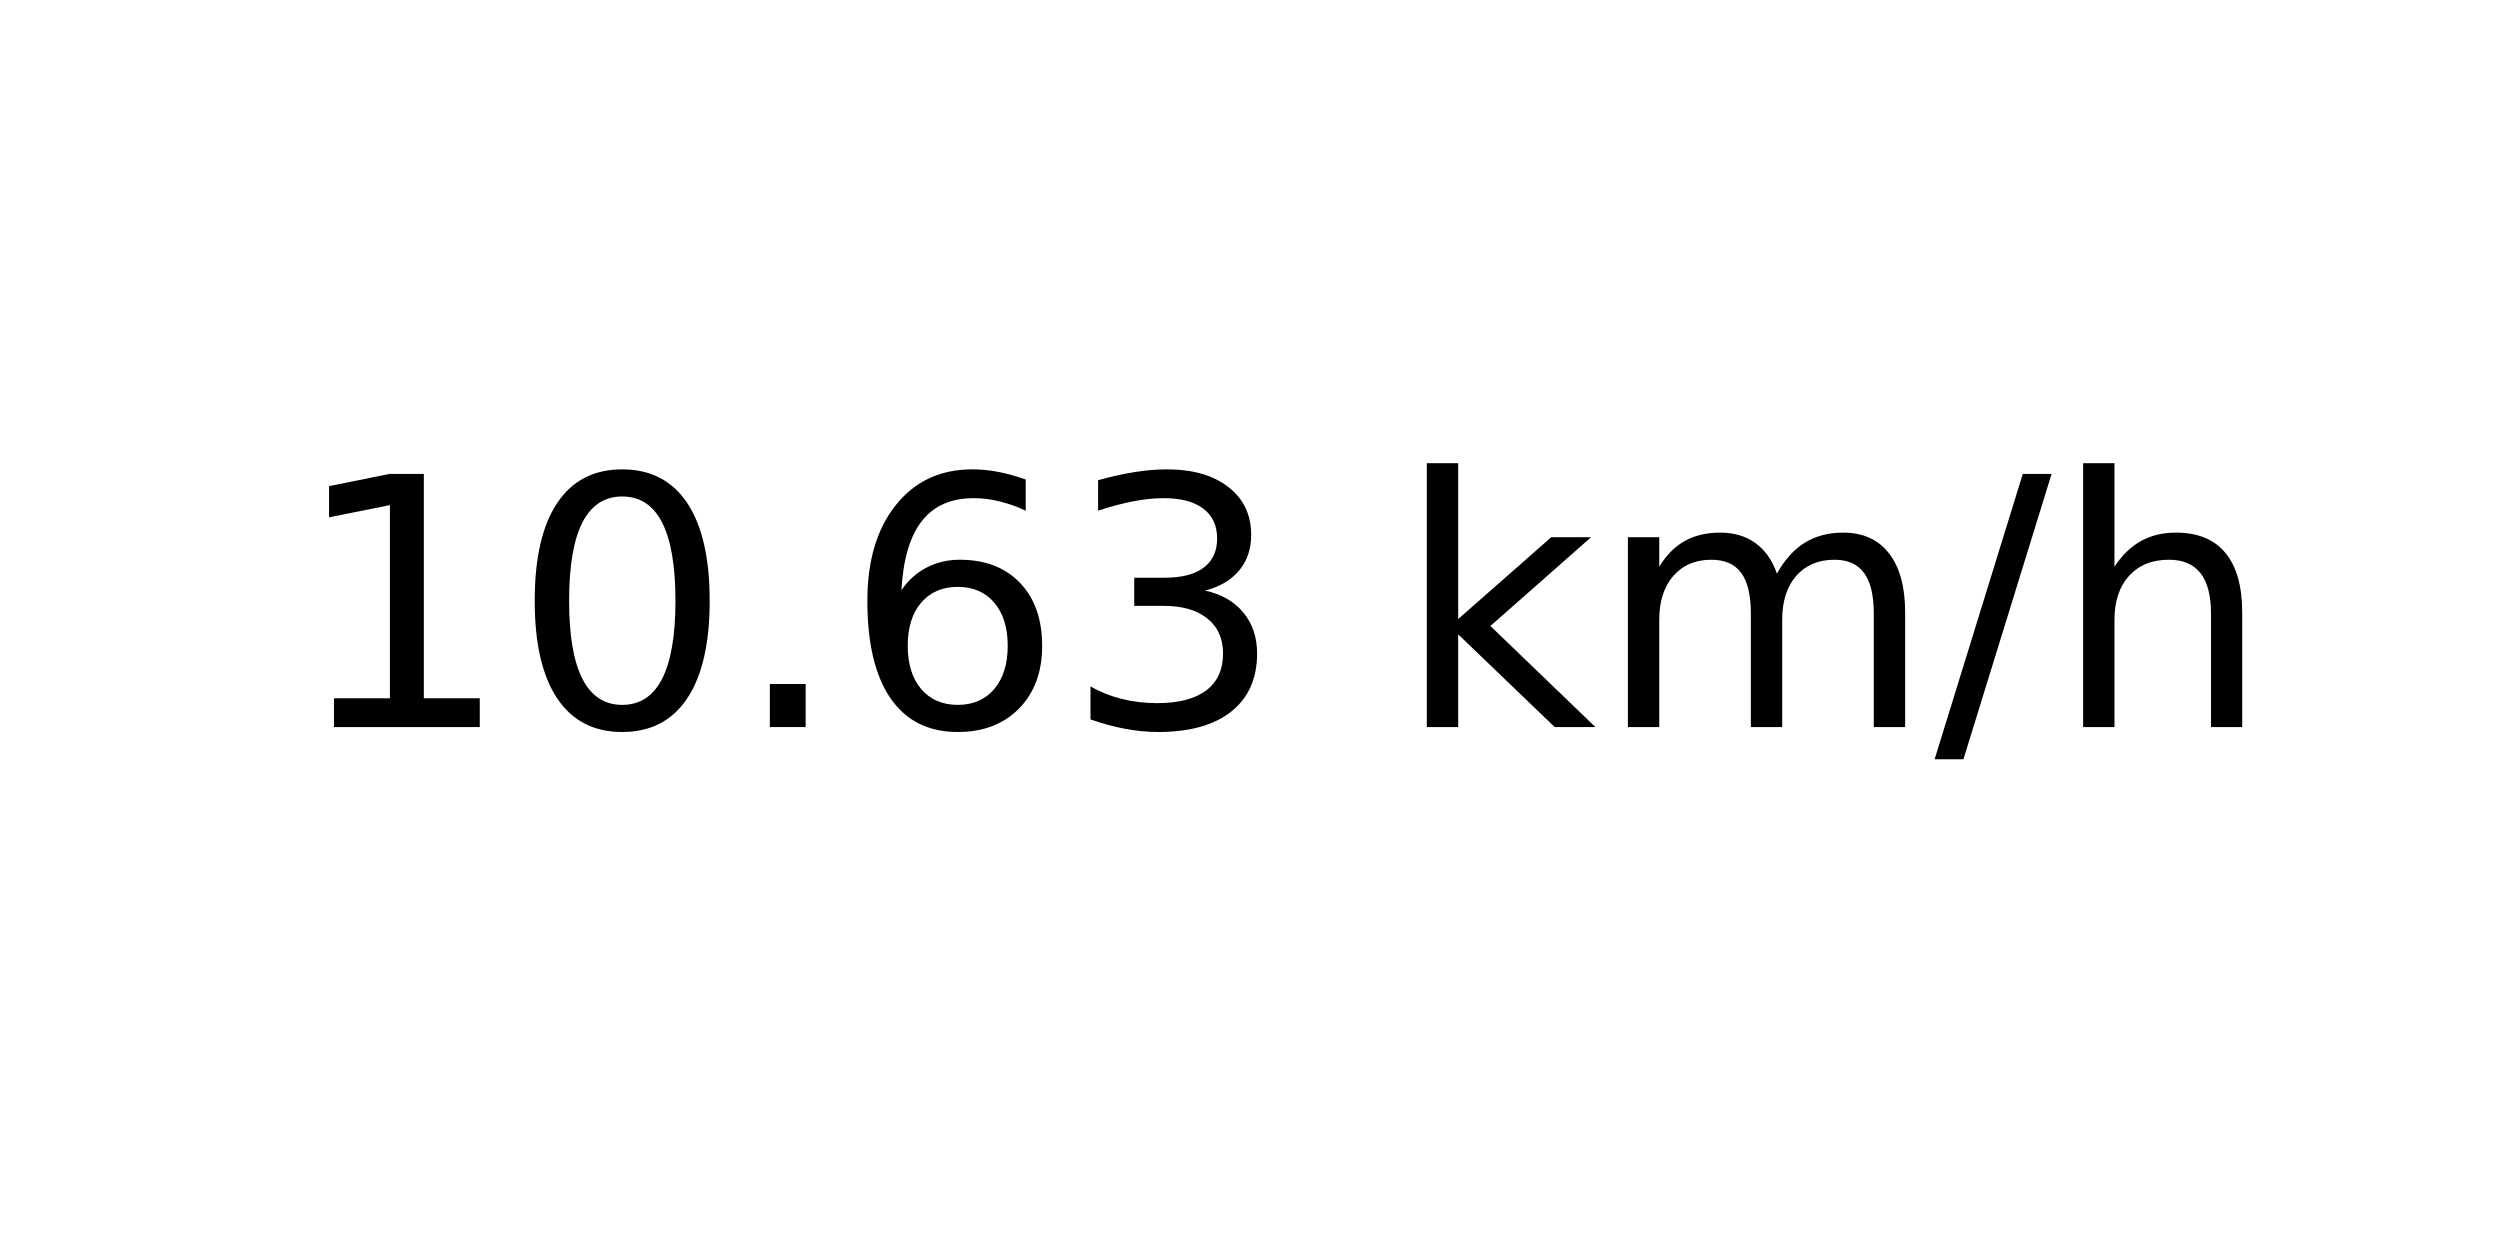
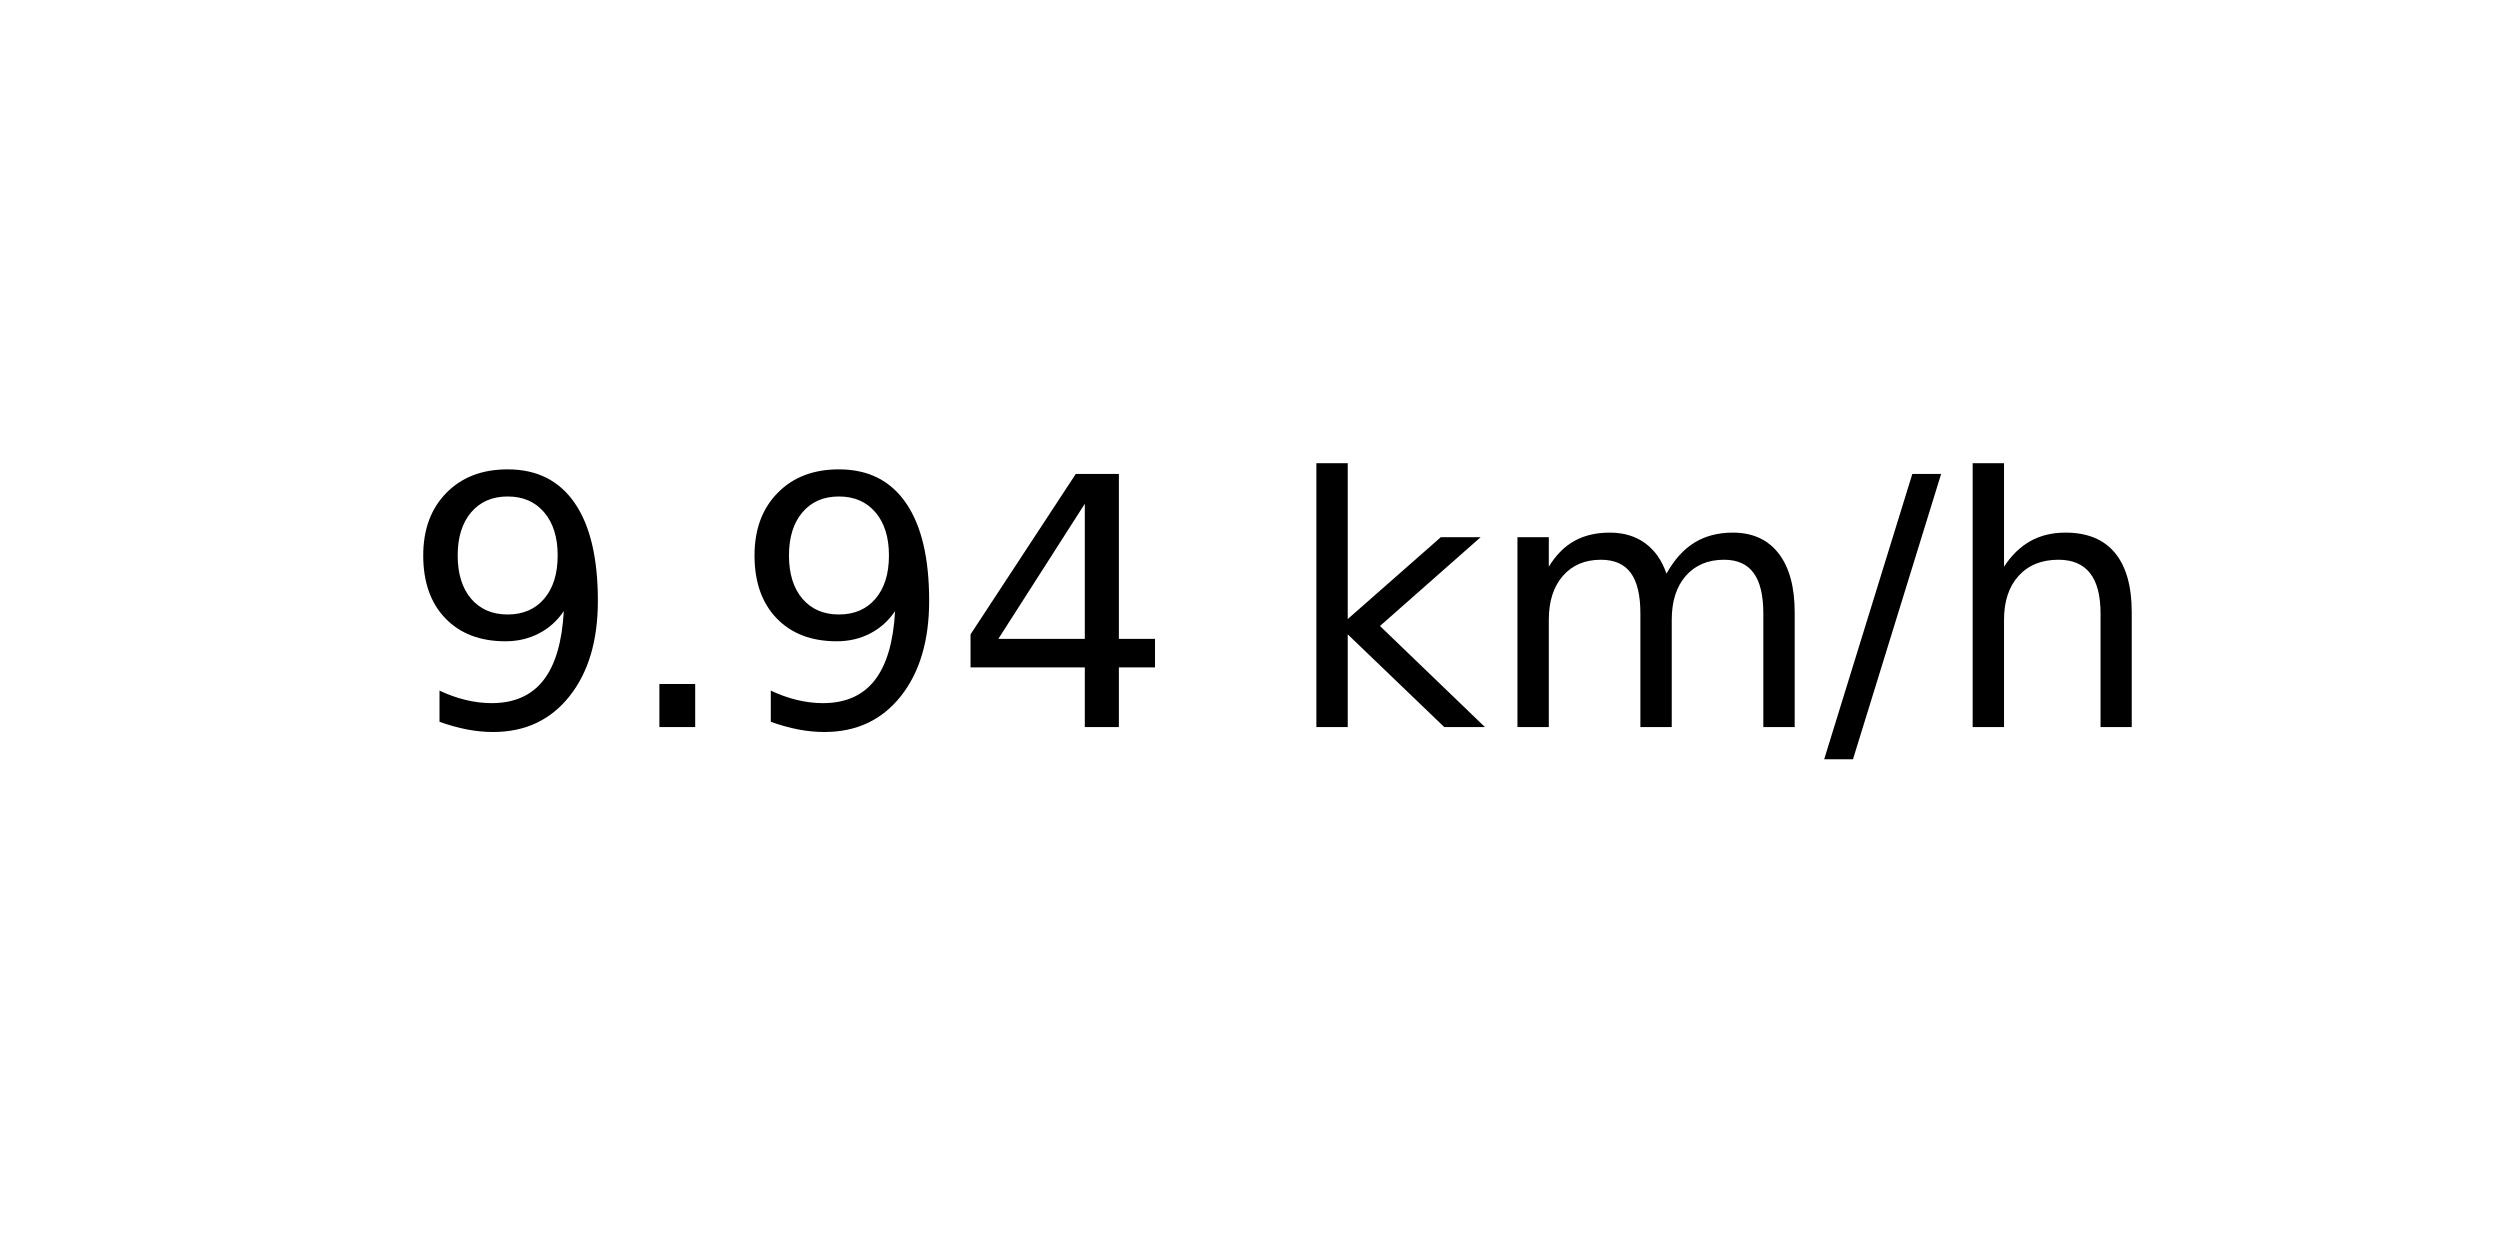
<svg xmlns="http://www.w3.org/2000/svg" xmlns:xlink="http://www.w3.org/1999/xlink" width="72pt" height="36pt" viewBox="0 0 72 36" version="1.1">
  <defs>
    <style type="text/css">*{stroke-linejoin: round; stroke-linecap: butt}</style>
  </defs>
  <g id="figure_1">
    <g id="axes_1">
      <g id="text_1">
-         <g transform="translate(8.378125 20.93937) scale(0.1 -0.1)">
+         <g transform="translate(11.55937 20.93937) scale(0.1 -0.1)">
          <defs>
-             <path id="DejaVuSans-31" d="M 794 531  L 1825 531  L 1825 4091  L 703 3866  L 703 4441  L 1819 4666  L 2450 4666  L 2450 531  L 3481 531  L 3481 0  L 794 0  L 794 531  z " transform="scale(0.015625)" />
-             <path id="DejaVuSans-30" d="M 2034 4250  Q 1547 4250 1301 3770  Q 1056 3291 1056 2328  Q 1056 1369 1301 889  Q 1547 409 2034 409  Q 2525 409 2770 889  Q 3016 1369 3016 2328  Q 3016 3291 2770 3770  Q 2525 4250 2034 4250  z M 2034 4750  Q 2819 4750 3233 4129  Q 3647 3509 3647 2328  Q 3647 1150 3233 529  Q 2819 -91 2034 -91  Q 1250 -91 836 529  Q 422 1150 422 2328  Q 422 3509 836 4129  Q 1250 4750 2034 4750  z " transform="scale(0.015625)" />
+             <path id="DejaVuSans-39" d="M 703 97  L 703 672  Q 941 559 1184 500  Q 1428 441 1663 441  Q 2288 441 2617 861  Q 2947 1281 2994 2138  Q 2813 1869 2534 1725  Q 2256 1581 1919 1581  Q 1219 1581 811 2004  Q 403 2428 403 3163  Q 403 3881 828 4315  Q 1253 4750 1959 4750  Q 2769 4750 3195 4129  Q 3622 3509 3622 2328  Q 3622 1225 3098 567  Q 2575 -91 1691 -91  Q 1453 -91 1209 -44  Q 966 3 703 97  z M 1959 2075  Q 2384 2075 2632 2365  Q 2881 2656 2881 3163  Q 2881 3666 2632 3958  Q 2384 4250 1959 4250  Q 1534 4250 1286 3958  Q 1038 3666 1038 3163  Q 1038 2656 1286 2365  Q 1534 2075 1959 2075  z " transform="scale(0.015625)" />
            <path id="DejaVuSans-2e" d="M 684 794  L 1344 794  L 1344 0  L 684 0  L 684 794  z " transform="scale(0.015625)" />
-             <path id="DejaVuSans-36" d="M 2113 2584  Q 1688 2584 1439 2293  Q 1191 2003 1191 1497  Q 1191 994 1439 701  Q 1688 409 2113 409  Q 2538 409 2786 701  Q 3034 994 3034 1497  Q 3034 2003 2786 2293  Q 2538 2584 2113 2584  z M 3366 4563  L 3366 3988  Q 3128 4100 2886 4159  Q 2644 4219 2406 4219  Q 1781 4219 1451 3797  Q 1122 3375 1075 2522  Q 1259 2794 1537 2939  Q 1816 3084 2150 3084  Q 2853 3084 3261 2657  Q 3669 2231 3669 1497  Q 3669 778 3244 343  Q 2819 -91 2113 -91  Q 1303 -91 875 529  Q 447 1150 447 2328  Q 447 3434 972 4092  Q 1497 4750 2381 4750  Q 2619 4750 2861 4703  Q 3103 4656 3366 4563  z " transform="scale(0.015625)" />
-             <path id="DejaVuSans-33" d="M 2597 2516  Q 3050 2419 3304 2112  Q 3559 1806 3559 1356  Q 3559 666 3084 287  Q 2609 -91 1734 -91  Q 1441 -91 1130 -33  Q 819 25 488 141  L 488 750  Q 750 597 1062 519  Q 1375 441 1716 441  Q 2309 441 2620 675  Q 2931 909 2931 1356  Q 2931 1769 2642 2001  Q 2353 2234 1838 2234  L 1294 2234  L 1294 2753  L 1863 2753  Q 2328 2753 2575 2939  Q 2822 3125 2822 3475  Q 2822 3834 2567 4026  Q 2313 4219 1838 4219  Q 1578 4219 1281 4162  Q 984 4106 628 3988  L 628 4550  Q 988 4650 1302 4700  Q 1616 4750 1894 4750  Q 2613 4750 3031 4423  Q 3450 4097 3450 3541  Q 3450 3153 3228 2886  Q 3006 2619 2597 2516  z " transform="scale(0.015625)" />
+             <path id="DejaVuSans-34" d="M 2419 4116  L 825 1625  L 2419 1625  L 2419 4116  z M 2253 4666  L 3047 4666  L 3047 1625  L 3713 1625  L 3713 1100  L 3047 1100  L 3047 0  L 2419 0  L 2419 1100  L 313 1100  L 313 1709  L 2253 4666  z " transform="scale(0.015625)" />
            <path id="DejaVuSans-20" transform="scale(0.015625)" />
            <path id="DejaVuSans-6b" d="M 581 4863  L 1159 4863  L 1159 1991  L 2875 3500  L 3609 3500  L 1753 1863  L 3688 0  L 2938 0  L 1159 1709  L 1159 0  L 581 0  L 581 4863  z " transform="scale(0.015625)" />
            <path id="DejaVuSans-6d" d="M 3328 2828  Q 3544 3216 3844 3400  Q 4144 3584 4550 3584  Q 5097 3584 5394 3201  Q 5691 2819 5691 2113  L 5691 0  L 5113 0  L 5113 2094  Q 5113 2597 4934 2840  Q 4756 3084 4391 3084  Q 3944 3084 3684 2787  Q 3425 2491 3425 1978  L 3425 0  L 2847 0  L 2847 2094  Q 2847 2600 2669 2842  Q 2491 3084 2119 3084  Q 1678 3084 1418 2786  Q 1159 2488 1159 1978  L 1159 0  L 581 0  L 581 3500  L 1159 3500  L 1159 2956  Q 1356 3278 1631 3431  Q 1906 3584 2284 3584  Q 2666 3584 2933 3390  Q 3200 3197 3328 2828  z " transform="scale(0.015625)" />
            <path id="DejaVuSans-2f" d="M 1625 4666  L 2156 4666  L 531 -594  L 0 -594  L 1625 4666  z " transform="scale(0.015625)" />
            <path id="DejaVuSans-68" d="M 3513 2113  L 3513 0  L 2938 0  L 2938 2094  Q 2938 2591 2744 2837  Q 2550 3084 2163 3084  Q 1697 3084 1428 2787  Q 1159 2491 1159 1978  L 1159 0  L 581 0  L 581 4863  L 1159 4863  L 1159 2956  Q 1366 3272 1645 3428  Q 1925 3584 2291 3584  Q 2894 3584 3203 3211  Q 3513 2838 3513 2113  z " transform="scale(0.015625)" />
          </defs>
-           <use xlink:href="#DejaVuSans-31" />
-           <use xlink:href="#DejaVuSans-30" x="63.623" />
-           <use xlink:href="#DejaVuSans-2e" x="127.246" />
-           <use xlink:href="#DejaVuSans-36" x="159.033" />
-           <use xlink:href="#DejaVuSans-33" x="222.656" />
-           <use xlink:href="#DejaVuSans-20" x="286.279" />
-           <use xlink:href="#DejaVuSans-6b" x="318.066" />
-           <use xlink:href="#DejaVuSans-6d" x="375.977" />
-           <use xlink:href="#DejaVuSans-2f" x="473.389" />
-           <use xlink:href="#DejaVuSans-68" x="507.08" />
+           <use xlink:href="#DejaVuSans-39" />
+           <use xlink:href="#DejaVuSans-2e" x="63.623" />
+           <use xlink:href="#DejaVuSans-39" x="95.41" />
+           <use xlink:href="#DejaVuSans-34" x="159.033" />
+           <use xlink:href="#DejaVuSans-20" x="222.656" />
+           <use xlink:href="#DejaVuSans-6b" x="254.443" />
+           <use xlink:href="#DejaVuSans-6d" x="312.354" />
+           <use xlink:href="#DejaVuSans-2f" x="409.766" />
+           <use xlink:href="#DejaVuSans-68" x="443.457" />
        </g>
      </g>
    </g>
  </g>
</svg>
